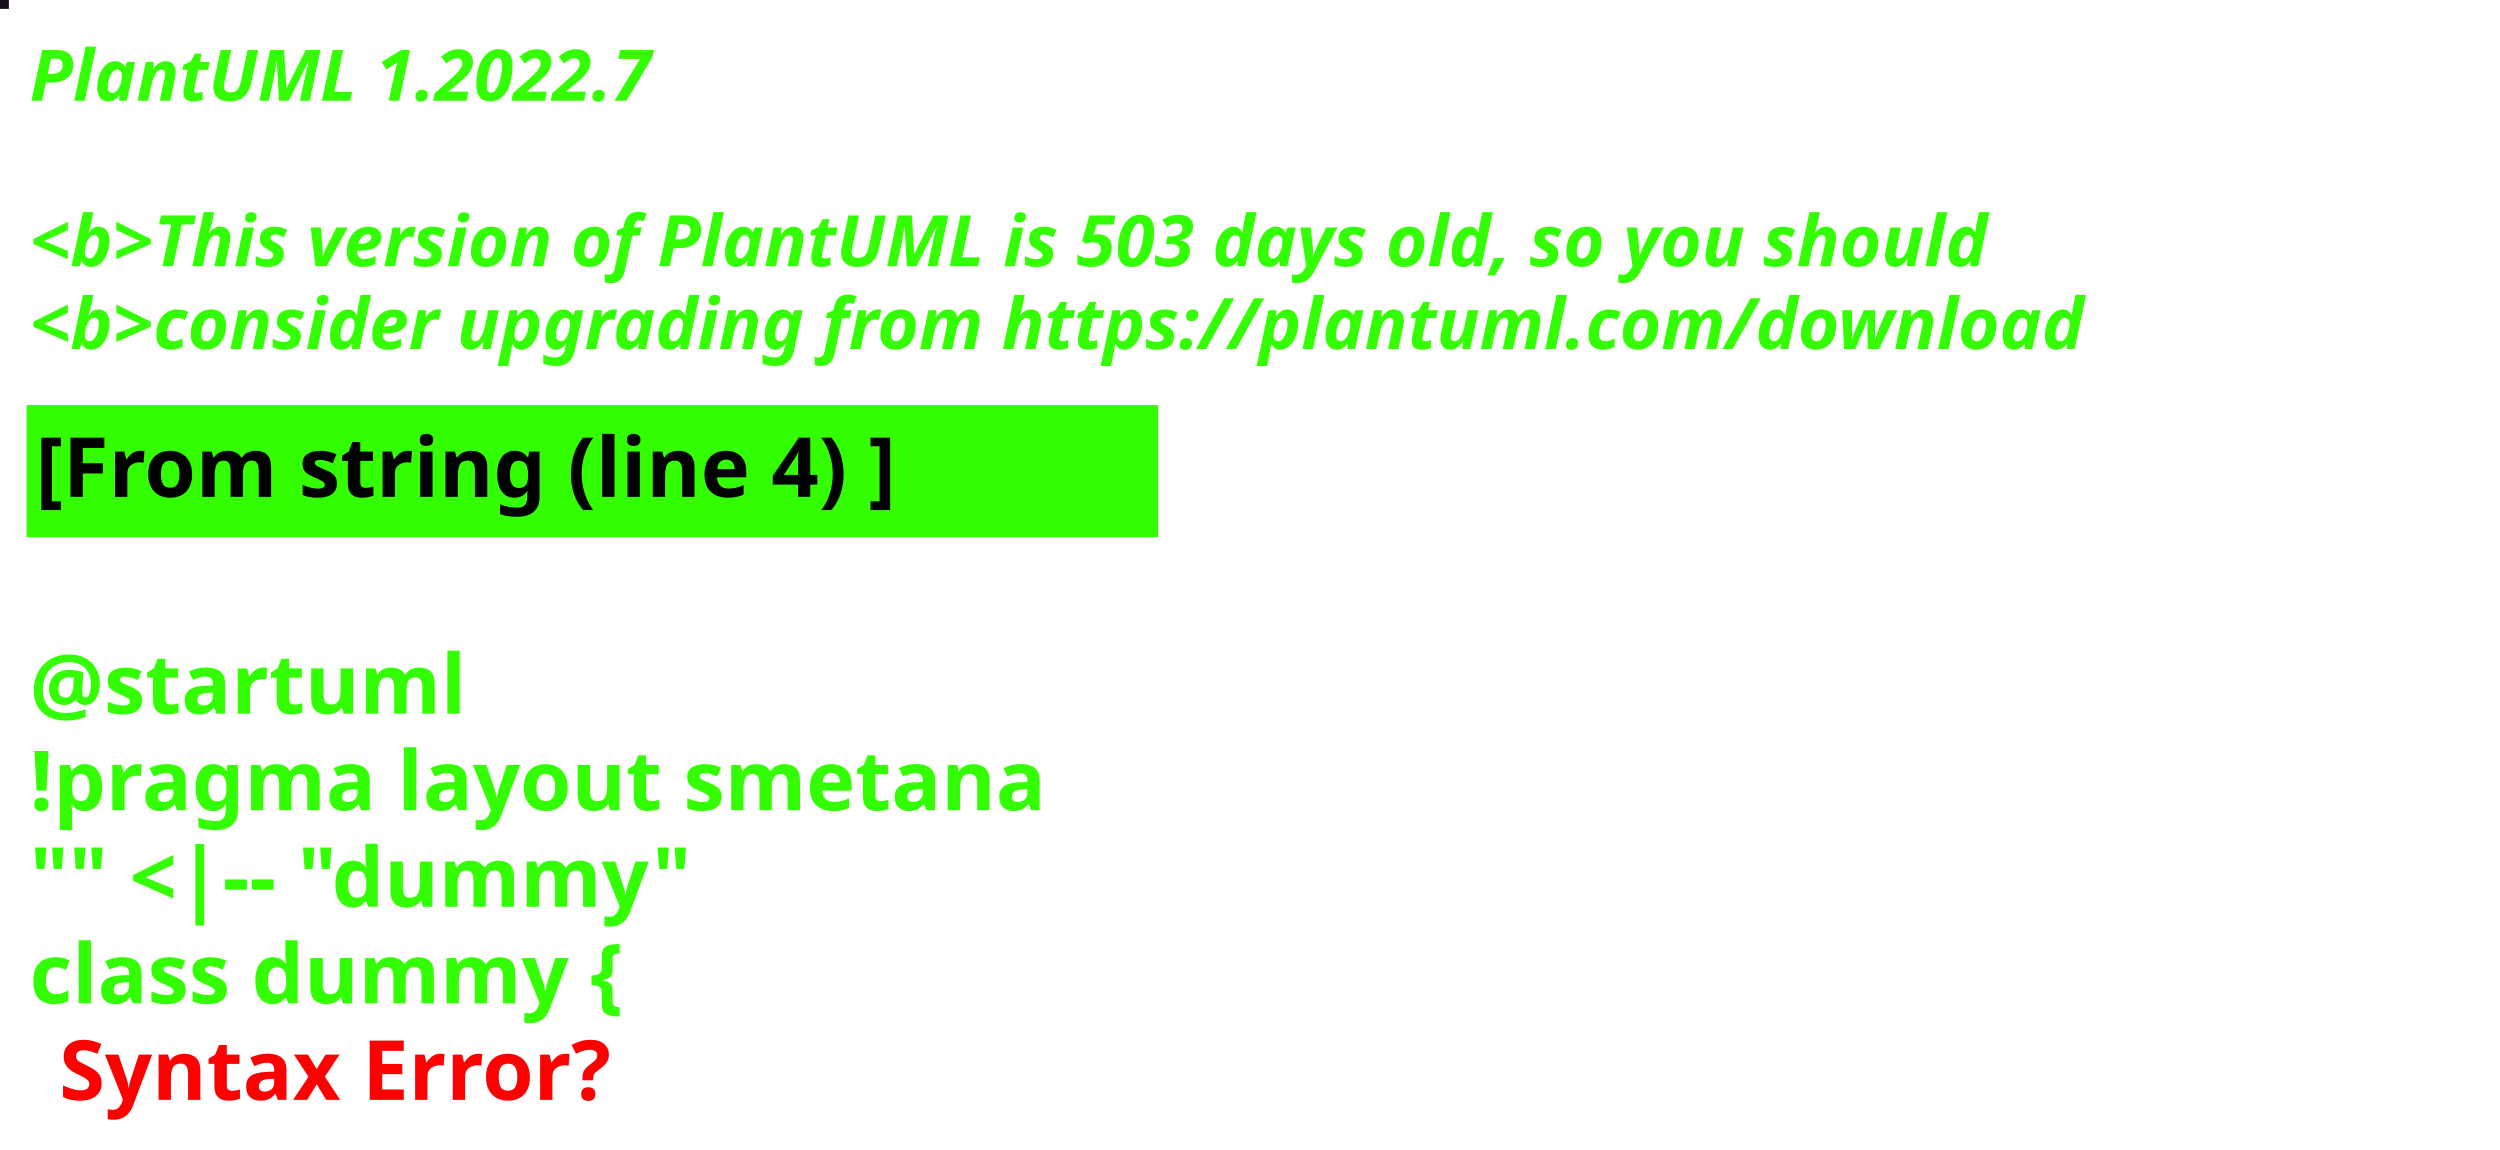
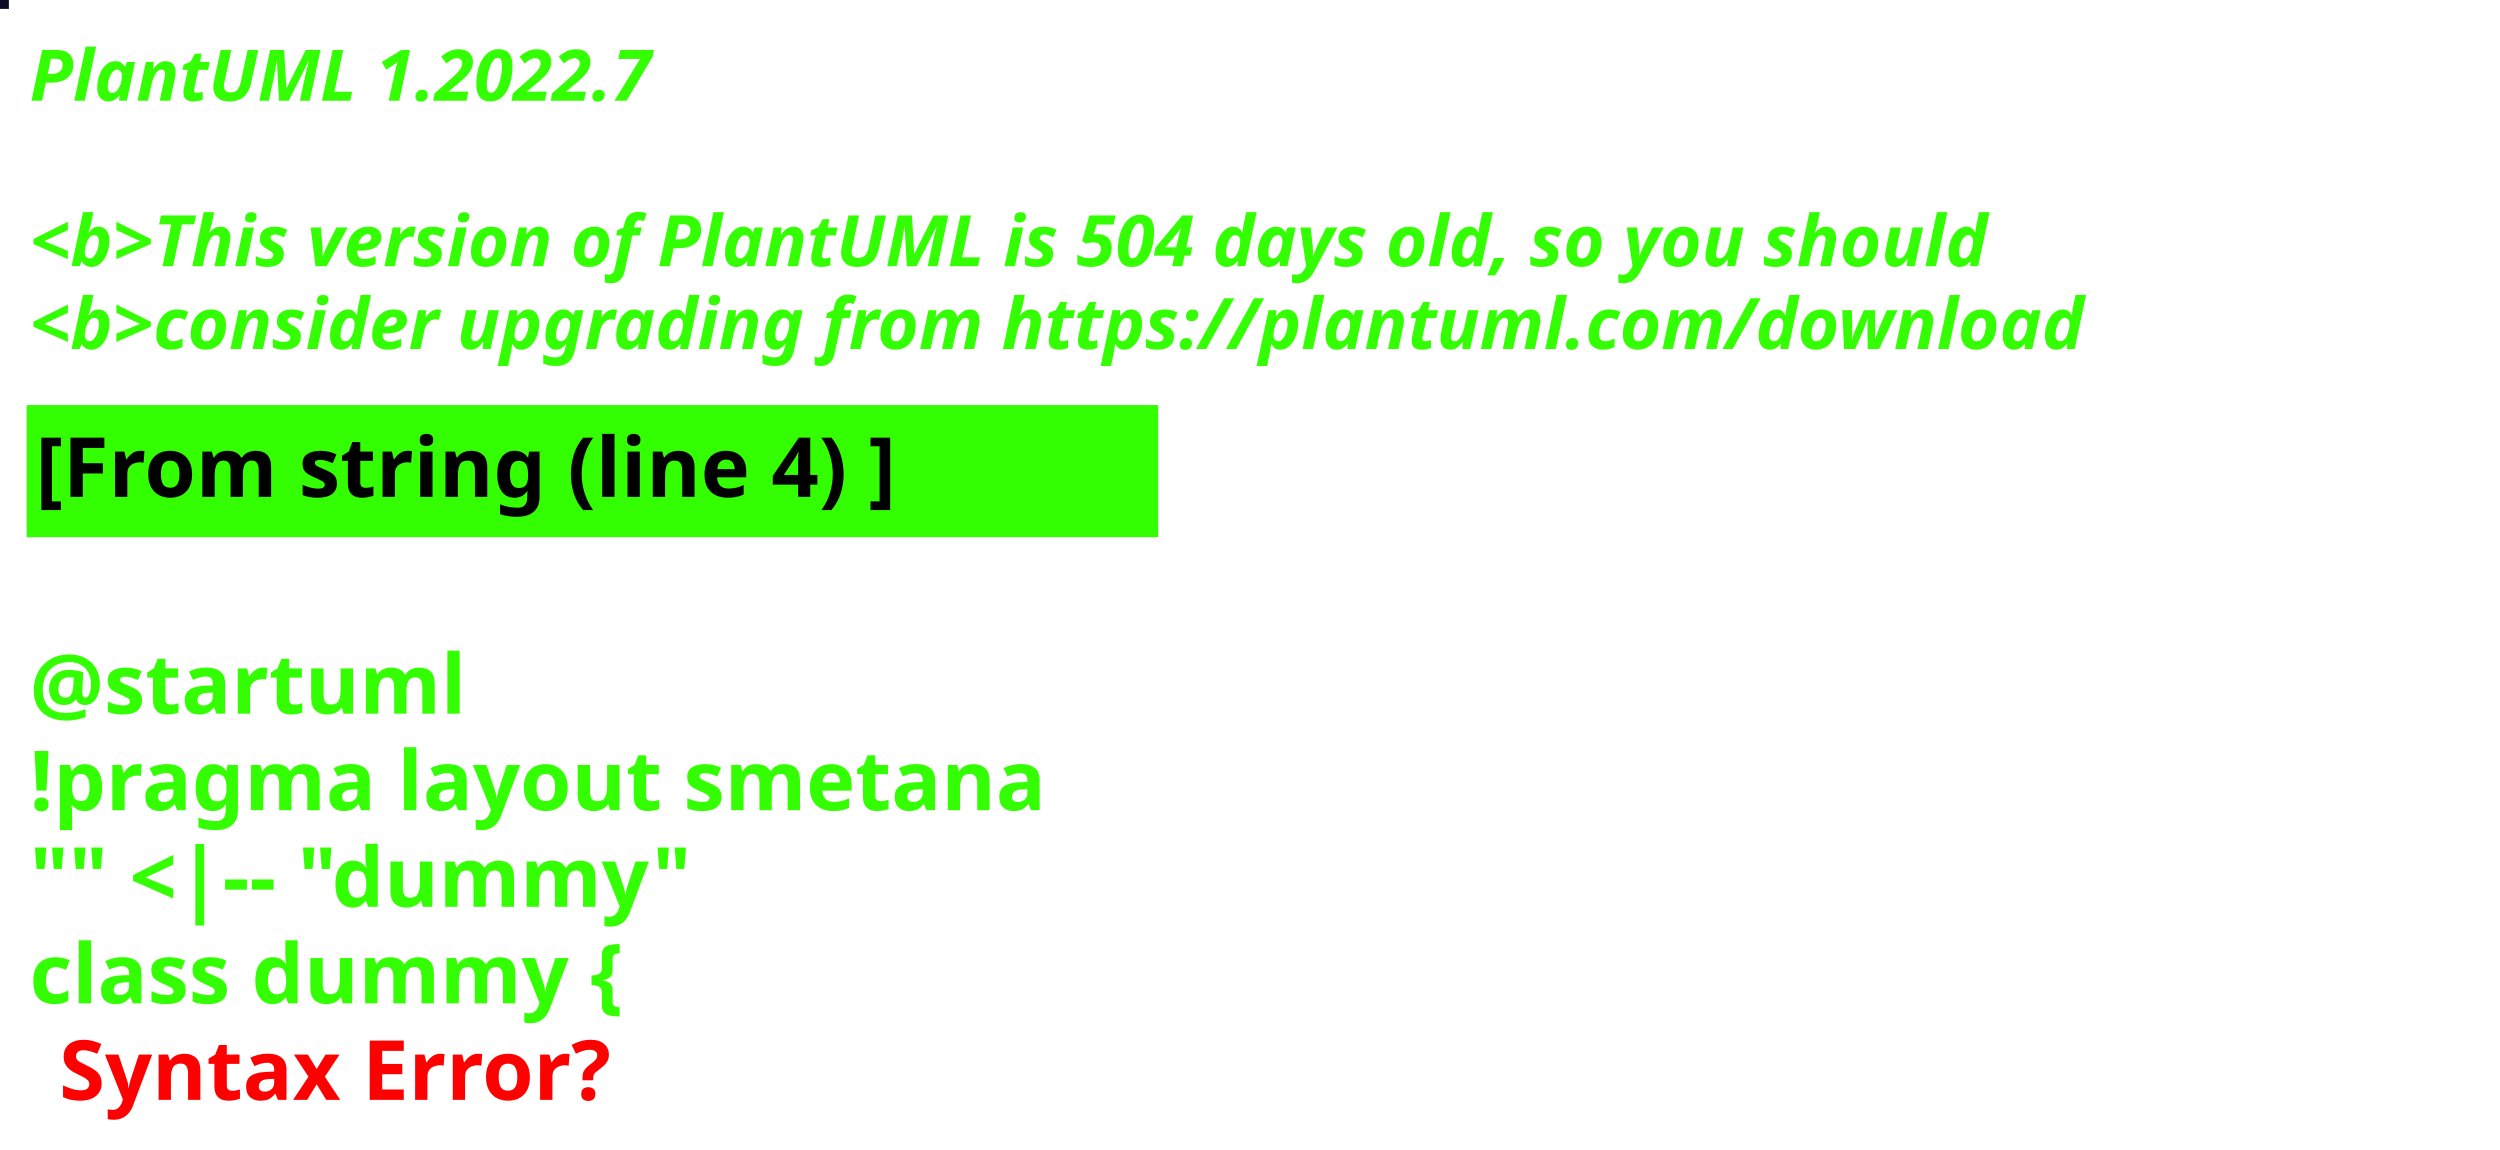
<svg xmlns="http://www.w3.org/2000/svg" contentStyleType="text/css" height="194px" preserveAspectRatio="none" style="width:422px;height:194px;background:#000000;" version="1.1" viewBox="0 0 422 194" width="422px" zoomAndPan="magnify">
  <defs />
  <g>
-     <rect fill="#140E17" height="1" style="stroke:#140E17;stroke-width:1.0;" width="1" x="0" y="0" />
+     <rect fill="#0E0C24" height="1" style="stroke:#0E0C24;stroke-width:1.0;" width="1" x="0" y="0" />
    <text fill="#33FF02" font-family="sans-serif" font-size="12" font-style="italic" font-weight="bold" lengthAdjust="spacing" textLength="127" x="5" y="17">PlantUML 1.2022.7</text>
    <text fill="#33FF02" font-family="sans-serif" font-size="12" font-style="italic" font-weight="bold" lengthAdjust="spacing" textLength="4" x="5" y="30.969"> </text>
-     <text fill="#33FF02" font-family="sans-serif" font-size="12" font-style="italic" font-weight="bold" lengthAdjust="spacing" textLength="399" x="5" y="44.938">&lt;b&gt;This version of PlantUML is 503 days old, so you should</text>
+     <text fill="#33FF02" font-family="sans-serif" font-size="12" font-style="italic" font-weight="bold" lengthAdjust="spacing" textLength="399" x="5" y="44.938">&lt;b&gt;This version of PlantUML is 504 days old, so you should</text>
    <text fill="#33FF02" font-family="sans-serif" font-size="12" font-style="italic" font-weight="bold" lengthAdjust="spacing" textLength="408" x="5" y="58.906">&lt;b&gt;consider upgrading from https://plantuml.com/download</text>
    <rect fill="#33FF02" height="21.297" style="stroke:#33FF02;stroke-width:1.0;" width="190" x="5" y="68.875" />
    <text fill="#000000" font-family="sans-serif" font-size="14" font-weight="bold" lengthAdjust="spacing" textLength="168" x="6" y="83.875">[From string (line 4) ]</text>
    <text fill="#33FF02" font-family="sans-serif" font-size="14" font-weight="bold" lengthAdjust="spacing" textLength="5" x="5" y="104.172"> </text>
    <text fill="#33FF02" font-family="sans-serif" font-size="14" font-weight="bold" lengthAdjust="spacing" textLength="79" x="5" y="120.469">@startuml</text>
    <text fill="#33FF02" font-family="sans-serif" font-size="14" font-weight="bold" lengthAdjust="spacing" textLength="190" x="5" y="136.766">!pragma layout smetana</text>
    <text fill="#33FF02" font-family="sans-serif" font-size="14" font-weight="bold" lengthAdjust="spacing" textLength="124" x="5" y="153.062">"" &lt;|-- "dummy"</text>
    <text fill="#33FF02" font-family="sans-serif" font-size="14" font-weight="bold" lengthAdjust="spacing" text-decoration="wavy underline" textLength="117" x="5" y="169.359">class dummy {</text>
    <text fill="#FF0000" font-family="sans-serif" font-size="14" font-weight="bold" lengthAdjust="spacing" textLength="106" x="10" y="185.656">Syntax Error?</text>
  </g>
</svg>
